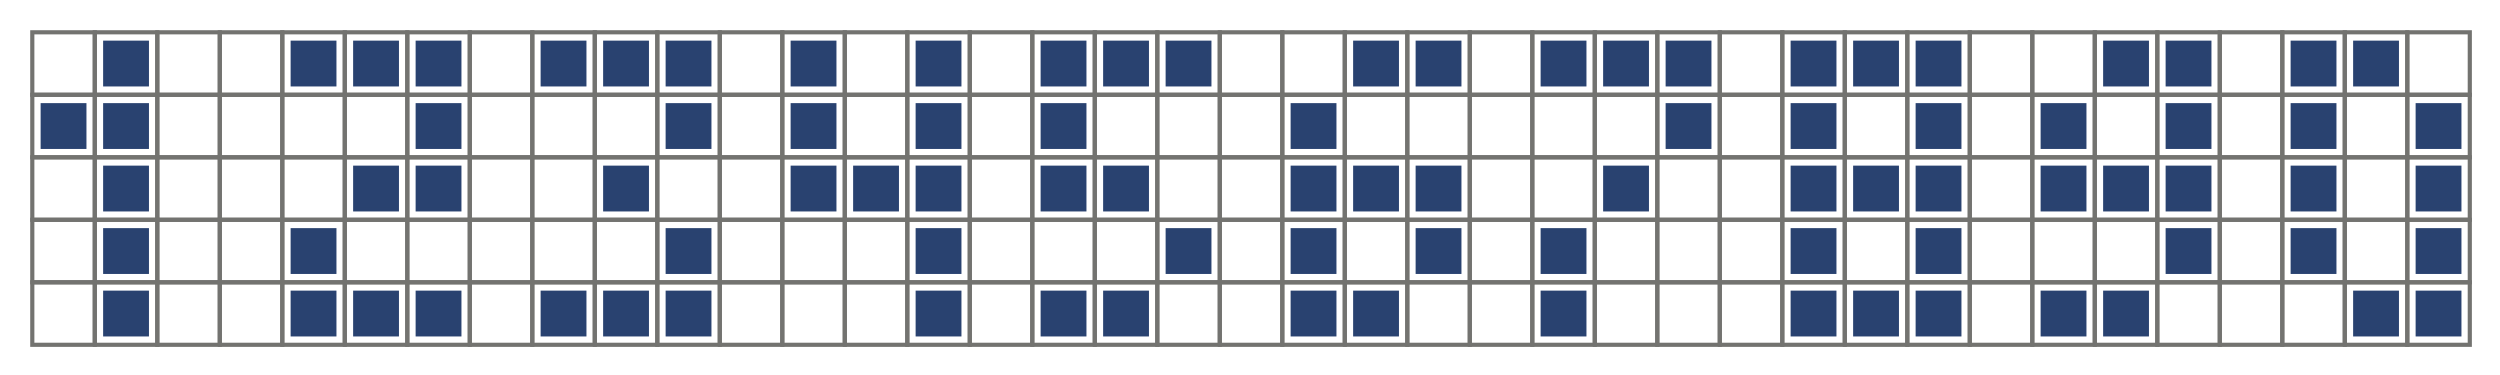
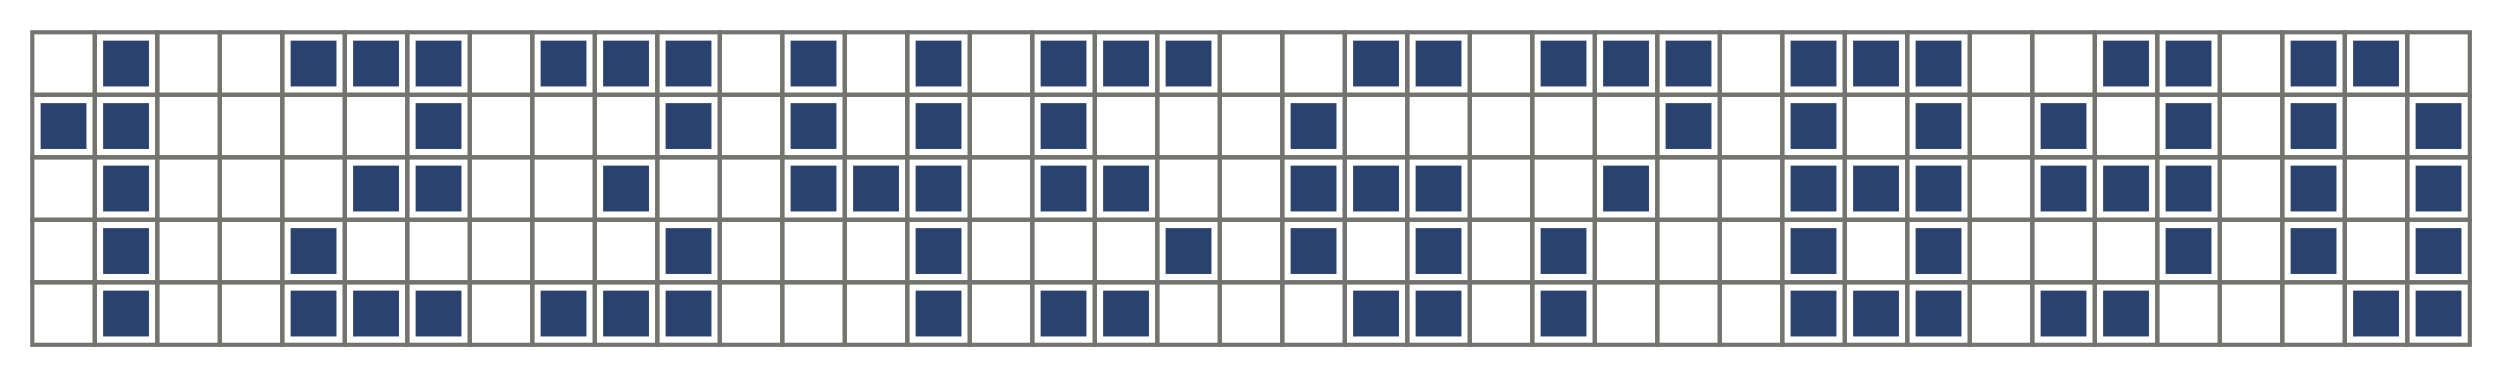
<svg xmlns="http://www.w3.org/2000/svg" version="1.1" x="0px" y="0px" width="1200" height="180" viewBox="0, 0, 1200, 180">
  <g id="Background">
    <rect x="0" y="0" width="1200" height="180" fill="#000000" fill-opacity="0" />
  </g>
  <g id="Layer 1">
    <path d="M15.5,15.5 L45.5,15.5 L45.5,45.5 L15.5,45.5 z" fill-opacity="0" stroke="#737370" stroke-width="2" />
    <path d="M15.5,45.5 L45.5,45.5 L45.5,75.5 L15.5,75.5 z" fill-opacity="0" stroke="#737370" stroke-width="2" />
    <path d="M15.5,75.5 L45.5,75.5 L45.5,105.5 L15.5,105.5 z" fill-opacity="0" stroke="#737370" stroke-width="2" />
    <path d="M15.5,105.5 L45.5,105.5 L45.5,135.5 L15.5,135.5 z" fill-opacity="0" stroke="#737370" stroke-width="2" />
    <path d="M15.5,135.5 L45.5,135.5 L45.5,165.5 L15.5,165.5 z" fill-opacity="0" stroke="#737370" stroke-width="2" />
    <path d="M45.5,15.5 L75.5,15.5 L75.5,45.5 L45.5,45.5 z" fill-opacity="0" stroke="#737370" stroke-width="2" />
    <path d="M45.5,45.5 L75.5,45.5 L75.5,75.5 L45.5,75.5 z" fill-opacity="0" stroke="#737370" stroke-width="2" />
    <path d="M45.5,75.5 L75.5,75.5 L75.5,105.5 L45.5,105.5 z" fill-opacity="0" stroke="#737370" stroke-width="2" />
    <path d="M45.5,105.5 L75.5,105.5 L75.5,135.5 L45.5,135.5 z" fill-opacity="0" stroke="#737370" stroke-width="2" />
    <path d="M45.5,135.5 L75.5,135.5 L75.5,165.5 L45.5,165.5 z" fill-opacity="0" stroke="#737370" stroke-width="2" />
    <path d="M75.5,15.5 L105.5,15.5 L105.5,45.5 L75.5,45.5 z" fill-opacity="0" stroke="#737370" stroke-width="2" />
    <path d="M75.5,45.5 L105.5,45.5 L105.5,75.5 L75.5,75.5 z" fill-opacity="0" stroke="#737370" stroke-width="2" />
    <path d="M75.5,75.5 L105.5,75.5 L105.5,105.5 L75.5,105.5 z" fill-opacity="0" stroke="#737370" stroke-width="2" />
    <path d="M75.5,105.5 L105.5,105.5 L105.5,135.5 L75.5,135.5 z" fill-opacity="0" stroke="#737370" stroke-width="2" />
    <path d="M75.5,135.5 L105.5,135.5 L105.5,165.5 L75.5,165.5 z" fill-opacity="0" stroke="#737370" stroke-width="2" />
    <path d="M105.5,15.5 L135.5,15.5 L135.5,45.5 L105.5,45.5 z" fill-opacity="0" stroke="#737370" stroke-width="2" />
    <path d="M105.5,45.5 L135.5,45.5 L135.5,75.5 L105.5,75.5 z" fill-opacity="0" stroke="#737370" stroke-width="2" />
    <path d="M105.5,75.5 L135.5,75.5 L135.5,105.5 L105.5,105.5 z" fill-opacity="0" stroke="#737370" stroke-width="2" />
    <path d="M105.5,105.5 L135.5,105.5 L135.5,135.5 L105.5,135.5 z" fill-opacity="0" stroke="#737370" stroke-width="2" />
    <path d="M105.5,135.5 L135.5,135.5 L135.5,165.5 L105.5,165.5 z" fill-opacity="0" stroke="#737370" stroke-width="2" />
    <path d="M135.5,15.5 L165.5,15.5 L165.5,45.5 L135.5,45.5 z" fill-opacity="0" stroke="#737370" stroke-width="2" />
    <path d="M135.5,45.5 L165.5,45.5 L165.5,75.5 L135.5,75.5 z" fill-opacity="0" stroke="#737370" stroke-width="2" />
    <path d="M135.5,75.5 L165.5,75.5 L165.5,105.5 L135.5,105.5 z" fill-opacity="0" stroke="#737370" stroke-width="2" />
    <path d="M135.5,105.5 L165.5,105.5 L165.5,135.5 L135.5,135.5 z" fill-opacity="0" stroke="#737370" stroke-width="2" />
    <path d="M135.5,135.5 L165.5,135.5 L165.5,165.5 L135.5,165.5 z" fill-opacity="0" stroke="#737370" stroke-width="2" />
    <path d="M165.5,15.5 L195.5,15.5 L195.5,45.5 L165.5,45.5 z" fill-opacity="0" stroke="#737370" stroke-width="2" />
    <path d="M165.5,45.5 L195.5,45.5 L195.5,75.5 L165.5,75.5 z" fill-opacity="0" stroke="#737370" stroke-width="2" />
    <path d="M165.5,75.5 L195.5,75.5 L195.5,105.5 L165.5,105.5 z" fill-opacity="0" stroke="#737370" stroke-width="2" />
    <path d="M165.5,105.5 L195.5,105.5 L195.5,135.5 L165.5,135.5 z" fill-opacity="0" stroke="#737370" stroke-width="2" />
    <path d="M165.5,135.5 L195.5,135.5 L195.5,165.5 L165.5,165.5 z" fill-opacity="0" stroke="#737370" stroke-width="2" />
    <path d="M195.5,15.5 L225.5,15.5 L225.5,45.5 L195.5,45.5 z" fill-opacity="0" stroke="#737370" stroke-width="2" />
    <path d="M195.5,45.5 L225.5,45.5 L225.5,75.5 L195.5,75.5 z" fill-opacity="0" stroke="#737370" stroke-width="2" />
    <path d="M195.5,75.5 L225.5,75.5 L225.5,105.5 L195.5,105.5 z" fill-opacity="0" stroke="#737370" stroke-width="2" />
    <path d="M195.5,105.5 L225.5,105.5 L225.5,135.5 L195.5,135.5 z" fill-opacity="0" stroke="#737370" stroke-width="2" />
    <path d="M195.5,135.5 L225.5,135.5 L225.5,165.5 L195.5,165.5 z" fill-opacity="0" stroke="#737370" stroke-width="2" />
    <path d="M225.5,15.5 L255.5,15.5 L255.5,45.5 L225.5,45.5 z" fill-opacity="0" stroke="#737370" stroke-width="2" />
    <path d="M225.5,45.5 L255.5,45.5 L255.5,75.5 L225.5,75.5 z" fill-opacity="0" stroke="#737370" stroke-width="2" />
    <path d="M225.5,75.5 L255.5,75.5 L255.5,105.5 L225.5,105.5 z" fill-opacity="0" stroke="#737370" stroke-width="2" />
    <path d="M225.5,105.5 L255.5,105.5 L255.5,135.5 L225.5,135.5 z" fill-opacity="0" stroke="#737370" stroke-width="2" />
    <path d="M225.5,135.5 L255.5,135.5 L255.5,165.5 L225.5,165.5 z" fill-opacity="0" stroke="#737370" stroke-width="2" />
    <path d="M255.5,15.5 L285.5,15.5 L285.5,45.5 L255.5,45.5 z" fill-opacity="0" stroke="#737370" stroke-width="2" />
    <path d="M255.5,45.5 L285.5,45.5 L285.5,75.5 L255.5,75.5 z" fill-opacity="0" stroke="#737370" stroke-width="2" />
    <path d="M255.5,75.5 L285.5,75.5 L285.5,105.5 L255.5,105.5 z" fill-opacity="0" stroke="#737370" stroke-width="2" />
    <path d="M255.5,105.5 L285.5,105.5 L285.5,135.5 L255.5,135.5 z" fill-opacity="0" stroke="#737370" stroke-width="2" />
    <path d="M255.5,135.5 L285.5,135.5 L285.5,165.5 L255.5,165.5 z" fill-opacity="0" stroke="#737370" stroke-width="2" />
    <path d="M285.5,15.5 L315.5,15.5 L315.5,45.5 L285.5,45.5 z" fill-opacity="0" stroke="#737370" stroke-width="2" />
    <path d="M285.5,45.5 L315.5,45.5 L315.5,75.5 L285.5,75.5 z" fill-opacity="0" stroke="#737370" stroke-width="2" />
    <path d="M285.5,75.5 L315.5,75.5 L315.5,105.5 L285.5,105.5 z" fill-opacity="0" stroke="#737370" stroke-width="2" />
    <path d="M285.5,105.5 L315.5,105.5 L315.5,135.5 L285.5,135.5 z" fill-opacity="0" stroke="#737370" stroke-width="2" />
    <path d="M285.5,135.5 L315.5,135.5 L315.5,165.5 L285.5,165.5 z" fill-opacity="0" stroke="#737370" stroke-width="2" />
    <path d="M315.5,15.5 L345.5,15.5 L345.5,45.5 L315.5,45.5 z" fill-opacity="0" stroke="#737370" stroke-width="2" />
    <path d="M315.5,45.5 L345.5,45.5 L345.5,75.5 L315.5,75.5 z" fill-opacity="0" stroke="#737370" stroke-width="2" />
    <path d="M315.5,75.5 L345.5,75.5 L345.5,105.5 L315.5,105.5 z" fill-opacity="0" stroke="#737370" stroke-width="2" />
    <path d="M315.5,105.5 L345.5,105.5 L345.5,135.5 L315.5,135.5 z" fill-opacity="0" stroke="#737370" stroke-width="2" />
    <path d="M315.5,135.5 L345.5,135.5 L345.5,165.5 L315.5,165.5 z" fill-opacity="0" stroke="#737370" stroke-width="2" />
    <path d="M345.5,15.5 L375.5,15.5 L375.5,45.5 L345.5,45.5 z" fill-opacity="0" stroke="#737370" stroke-width="2" />
    <path d="M345.5,45.5 L375.5,45.5 L375.5,75.5 L345.5,75.5 z" fill-opacity="0" stroke="#737370" stroke-width="2" />
    <path d="M345.5,75.5 L375.5,75.5 L375.5,105.5 L345.5,105.5 z" fill-opacity="0" stroke="#737370" stroke-width="2" />
    <path d="M345.5,105.5 L375.5,105.5 L375.5,135.5 L345.5,135.5 z" fill-opacity="0" stroke="#737370" stroke-width="2" />
    <path d="M345.5,135.5 L375.5,135.5 L375.5,165.5 L345.5,165.5 z" fill-opacity="0" stroke="#737370" stroke-width="2" />
    <path d="M375.5,15.5 L405.5,15.5 L405.5,45.5 L375.5,45.5 z" fill-opacity="0" stroke="#737370" stroke-width="2" />
    <path d="M375.5,45.5 L405.5,45.5 L405.5,75.5 L375.5,75.5 z" fill-opacity="0" stroke="#737370" stroke-width="2" />
    <path d="M375.5,75.5 L405.5,75.5 L405.5,105.5 L375.5,105.5 z" fill-opacity="0" stroke="#737370" stroke-width="2" />
    <path d="M375.5,105.5 L405.5,105.5 L405.5,135.5 L375.5,135.5 z" fill-opacity="0" stroke="#737370" stroke-width="2" />
    <path d="M375.5,135.5 L405.5,135.5 L405.5,165.5 L375.5,165.5 z" fill-opacity="0" stroke="#737370" stroke-width="2" />
    <path d="M405.5,15.5 L435.5,15.5 L435.5,45.5 L405.5,45.5 z" fill-opacity="0" stroke="#737370" stroke-width="2" />
    <path d="M405.5,45.5 L435.5,45.5 L435.5,75.5 L405.5,75.5 z" fill-opacity="0" stroke="#737370" stroke-width="2" />
    <path d="M405.5,75.5 L435.5,75.5 L435.5,105.5 L405.5,105.5 z" fill-opacity="0" stroke="#737370" stroke-width="2" />
    <path d="M405.5,105.5 L435.5,105.5 L435.5,135.5 L405.5,135.5 z" fill-opacity="0" stroke="#737370" stroke-width="2" />
    <path d="M405.5,135.5 L435.5,135.5 L435.5,165.5 L405.5,165.5 z" fill-opacity="0" stroke="#737370" stroke-width="2" />
    <path d="M435.5,15.5 L465.5,15.5 L465.5,45.5 L435.5,45.5 z" fill-opacity="0" stroke="#737370" stroke-width="2" />
    <path d="M435.5,45.5 L465.5,45.5 L465.5,75.5 L435.5,75.5 z" fill-opacity="0" stroke="#737370" stroke-width="2" />
    <path d="M435.5,75.5 L465.5,75.5 L465.5,105.5 L435.5,105.5 z" fill-opacity="0" stroke="#737370" stroke-width="2" />
    <path d="M435.5,105.5 L465.5,105.5 L465.5,135.5 L435.5,135.5 z" fill-opacity="0" stroke="#737370" stroke-width="2" />
    <path d="M435.5,135.5 L465.5,135.5 L465.5,165.5 L435.5,165.5 z" fill-opacity="0" stroke="#737370" stroke-width="2" />
    <path d="M465.5,15.5 L495.5,15.5 L495.5,45.5 L465.5,45.5 z" fill-opacity="0" stroke="#737370" stroke-width="2" />
    <path d="M465.5,45.5 L495.5,45.5 L495.5,75.5 L465.5,75.5 z" fill-opacity="0" stroke="#737370" stroke-width="2" />
    <path d="M465.5,75.5 L495.5,75.5 L495.5,105.5 L465.5,105.5 z" fill-opacity="0" stroke="#737370" stroke-width="2" />
    <path d="M465.5,105.5 L495.5,105.5 L495.5,135.5 L465.5,135.5 z" fill-opacity="0" stroke="#737370" stroke-width="2" />
    <path d="M465.5,135.5 L495.5,135.5 L495.5,165.5 L465.5,165.5 z" fill-opacity="0" stroke="#737370" stroke-width="2" />
    <path d="M495.5,15.5 L525.5,15.5 L525.5,45.5 L495.5,45.5 z" fill-opacity="0" stroke="#737370" stroke-width="2" />
    <path d="M495.5,45.5 L525.5,45.5 L525.5,75.5 L495.5,75.5 z" fill-opacity="0" stroke="#737370" stroke-width="2" />
    <path d="M495.5,75.5 L525.5,75.5 L525.5,105.5 L495.5,105.5 z" fill-opacity="0" stroke="#737370" stroke-width="2" />
    <path d="M495.5,105.5 L525.5,105.5 L525.5,135.5 L495.5,135.5 z" fill-opacity="0" stroke="#737370" stroke-width="2" />
    <path d="M495.5,135.5 L525.5,135.5 L525.5,165.5 L495.5,165.5 z" fill-opacity="0" stroke="#737370" stroke-width="2" />
    <path d="M525.5,15.5 L555.5,15.5 L555.5,45.5 L525.5,45.5 z" fill-opacity="0" stroke="#737370" stroke-width="2" />
    <path d="M525.5,45.5 L555.5,45.5 L555.5,75.5 L525.5,75.5 z" fill-opacity="0" stroke="#737370" stroke-width="2" />
    <path d="M525.5,75.5 L555.5,75.5 L555.5,105.5 L525.5,105.5 z" fill-opacity="0" stroke="#737370" stroke-width="2" />
    <path d="M525.5,105.5 L555.5,105.5 L555.5,135.5 L525.5,135.5 z" fill-opacity="0" stroke="#737370" stroke-width="2" />
    <path d="M525.5,135.5 L555.5,135.5 L555.5,165.5 L525.5,165.5 z" fill-opacity="0" stroke="#737370" stroke-width="2" />
    <path d="M555.5,15.5 L585.5,15.5 L585.5,45.5 L555.5,45.5 z" fill-opacity="0" stroke="#737370" stroke-width="2" />
    <path d="M555.5,45.5 L585.5,45.5 L585.5,75.5 L555.5,75.5 z" fill-opacity="0" stroke="#737370" stroke-width="2" />
    <path d="M555.5,75.5 L585.5,75.5 L585.5,105.5 L555.5,105.5 z" fill-opacity="0" stroke="#737370" stroke-width="2" />
    <path d="M555.5,105.5 L585.5,105.5 L585.5,135.5 L555.5,135.5 z" fill-opacity="0" stroke="#737370" stroke-width="2" />
    <path d="M555.5,135.5 L585.5,135.5 L585.5,165.5 L555.5,165.5 z" fill-opacity="0" stroke="#737370" stroke-width="2" />
    <path d="M585.5,15.5 L615.5,15.5 L615.5,45.5 L585.5,45.5 z" fill-opacity="0" stroke="#737370" stroke-width="2" />
    <path d="M585.5,45.5 L615.5,45.5 L615.5,75.5 L585.5,75.5 z" fill-opacity="0" stroke="#737370" stroke-width="2" />
    <path d="M585.5,75.5 L615.5,75.5 L615.5,105.5 L585.5,105.5 z" fill-opacity="0" stroke="#737370" stroke-width="2" />
    <path d="M585.5,105.5 L615.5,105.5 L615.5,135.5 L585.5,135.5 z" fill-opacity="0" stroke="#737370" stroke-width="2" />
    <path d="M585.5,135.5 L615.5,135.5 L615.5,165.5 L585.5,165.5 z" fill-opacity="0" stroke="#737370" stroke-width="2" />
    <g>
      <path d="M50.5,20.5 L70.5,20.5 L70.5,40.5 L50.5,40.5 z" fill="#294270" />
      <path d="M50.5,20.5 L70.5,20.5 L70.5,40.5 L50.5,40.5 z" fill-opacity="0" stroke="#294270" stroke-width="2" />
    </g>
    <g>
      <path d="M170.5,80.5 L190.5,80.5 L190.5,100.5 L170.5,100.5 z" fill="#294270" />
      <path d="M170.5,80.5 L190.5,80.5 L190.5,100.5 L170.5,100.5 z" fill-opacity="0" stroke="#294270" stroke-width="2" />
    </g>
    <g>
      <path d="M200.5,50.5 L220.5,50.5 L220.5,70.5 L200.5,70.5 z" fill="#294270" />
      <path d="M200.5,50.5 L220.5,50.5 L220.5,70.5 L200.5,70.5 z" fill-opacity="0" stroke="#294270" stroke-width="2" />
    </g>
    <g>
      <path d="M170.5,20.5 L190.5,20.5 L190.5,40.5 L170.5,40.5 z" fill="#294270" />
      <path d="M170.5,20.5 L190.5,20.5 L190.5,40.5 L170.5,40.5 z" fill-opacity="0" stroke="#294270" stroke-width="2" />
    </g>
    <g>
      <path d="M140.5,20.5 L160.5,20.5 L160.5,40.5 L140.5,40.5 z" fill="#294270" />
      <path d="M140.5,20.5 L160.5,20.5 L160.5,40.5 L140.5,40.5 z" fill-opacity="0" stroke="#294270" stroke-width="2" />
    </g>
    <g>
      <path d="M20.5,50.5 L40.5,50.5 L40.5,70.5 L20.5,70.5 z" fill="#294270" />
      <path d="M20.5,50.5 L40.5,50.5 L40.5,70.5 L20.5,70.5 z" fill-opacity="0" stroke="#294270" stroke-width="2" />
    </g>
    <g>
      <path d="M50.5,140.5 L70.5,140.5 L70.5,160.5 L50.5,160.5 z" fill="#294270" />
      <path d="M50.5,140.5 L70.5,140.5 L70.5,160.5 L50.5,160.5 z" fill-opacity="0" stroke="#294270" stroke-width="2" />
    </g>
    <g>
      <path d="M50.5,110.5 L70.5,110.5 L70.5,130.5 L50.5,130.5 z" fill="#294270" />
      <path d="M50.5,110.5 L70.5,110.5 L70.5,130.5 L50.5,130.5 z" fill-opacity="0" stroke="#294270" stroke-width="2" />
    </g>
    <g>
      <path d="M50.5,80.5 L70.5,80.5 L70.5,100.5 L50.5,100.5 z" fill="#294270" />
      <path d="M50.5,80.5 L70.5,80.5 L70.5,100.5 L50.5,100.5 z" fill-opacity="0" stroke="#294270" stroke-width="2" />
    </g>
    <g>
      <path d="M50.5,50.5 L70.5,50.5 L70.5,70.5 L50.5,70.5 z" fill="#294270" />
      <path d="M50.5,50.5 L70.5,50.5 L70.5,70.5 L50.5,70.5 z" fill-opacity="0" stroke="#294270" stroke-width="2" />
    </g>
    <g>
      <path d="M260.5,140.5 L280.5,140.5 L280.5,160.5 L260.5,160.5 z" fill="#294270" />
      <path d="M260.5,140.5 L280.5,140.5 L280.5,160.5 L260.5,160.5 z" fill-opacity="0" stroke="#294270" stroke-width="2" />
    </g>
    <g>
      <path d="M290.5,140.5 L310.5,140.5 L310.5,160.5 L290.5,160.5 z" fill="#294270" />
      <path d="M290.5,140.5 L310.5,140.5 L310.5,160.5 L290.5,160.5 z" fill-opacity="0" stroke="#294270" stroke-width="2" />
    </g>
    <g>
      <path d="M320.5,110.5 L340.5,110.5 L340.5,130.5 L320.5,130.5 z" fill="#294270" />
      <path d="M320.5,110.5 L340.5,110.5 L340.5,130.5 L320.5,130.5 z" fill-opacity="0" stroke="#294270" stroke-width="2" />
    </g>
    <g>
      <path d="M290.5,80.5 L310.5,80.5 L310.5,100.5 L290.5,100.5 z" fill="#294270" />
      <path d="M290.5,80.5 L310.5,80.5 L310.5,100.5 L290.5,100.5 z" fill-opacity="0" stroke="#294270" stroke-width="2" />
    </g>
    <g>
      <path d="M320.5,50.5 L340.5,50.5 L340.5,70.5 L320.5,70.5 z" fill="#294270" />
      <path d="M320.5,50.5 L340.5,50.5 L340.5,70.5 L320.5,70.5 z" fill-opacity="0" stroke="#294270" stroke-width="2" />
    </g>
    <g>
      <path d="M320.5,20.5 L340.5,20.5 L340.5,40.5 L320.5,40.5 z" fill="#294270" />
      <path d="M320.5,20.5 L340.5,20.5 L340.5,40.5 L320.5,40.5 z" fill-opacity="0" stroke="#294270" stroke-width="2" />
    </g>
    <g>
      <path d="M290.5,20.5 L310.5,20.5 L310.5,40.5 L290.5,40.5 z" fill="#294270" />
      <path d="M290.5,20.5 L310.5,20.5 L310.5,40.5 L290.5,40.5 z" fill-opacity="0" stroke="#294270" stroke-width="2" />
    </g>
    <g>
      <path d="M260.5,20.5 L280.5,20.5 L280.5,40.5 L260.5,40.5 z" fill="#294270" />
      <path d="M260.5,20.5 L280.5,20.5 L280.5,40.5 L260.5,40.5 z" fill-opacity="0" stroke="#294270" stroke-width="2" />
    </g>
    <g>
      <path d="M200.5,20.5 L220.5,20.5 L220.5,40.5 L200.5,40.5 z" fill="#294270" />
      <path d="M200.5,20.5 L220.5,20.5 L220.5,40.5 L200.5,40.5 z" fill-opacity="0" stroke="#294270" stroke-width="2" />
    </g>
    <g>
      <path d="M200.5,140.5 L220.5,140.5 L220.5,160.5 L200.5,160.5 z" fill="#294270" />
      <path d="M200.5,140.5 L220.5,140.5 L220.5,160.5 L200.5,160.5 z" fill-opacity="0" stroke="#294270" stroke-width="2" />
    </g>
    <g>
      <path d="M170.5,140.5 L190.5,140.5 L190.5,160.5 L170.5,160.5 z" fill="#294270" />
      <path d="M170.5,140.5 L190.5,140.5 L190.5,160.5 L170.5,160.5 z" fill-opacity="0" stroke="#294270" stroke-width="2" />
    </g>
    <g>
      <path d="M140.5,140.5 L160.5,140.5 L160.5,160.5 L140.5,160.5 z" fill="#294270" />
      <path d="M140.5,140.5 L160.5,140.5 L160.5,160.5 L140.5,160.5 z" fill-opacity="0" stroke="#294270" stroke-width="2" />
    </g>
    <g>
      <path d="M140.5,110.5 L160.5,110.5 L160.5,130.5 L140.5,130.5 z" fill="#294270" />
      <path d="M140.5,110.5 L160.5,110.5 L160.5,130.5 L140.5,130.5 z" fill-opacity="0" stroke="#294270" stroke-width="2" />
    </g>
    <g>
      <path d="M440.5,80.5 L460.5,80.5 L460.5,100.5 L440.5,100.5 z" fill="#294270" />
      <path d="M440.5,80.5 L460.5,80.5 L460.5,100.5 L440.5,100.5 z" fill-opacity="0" stroke="#294270" stroke-width="2" />
    </g>
    <g>
      <path d="M380.5,80.5 L400.5,80.5 L400.5,100.5 L380.5,100.5 z" fill="#294270" />
      <path d="M380.5,80.5 L400.5,80.5 L400.5,100.5 L380.5,100.5 z" fill-opacity="0" stroke="#294270" stroke-width="2" />
    </g>
    <g>
      <path d="M440.5,140.5 L460.5,140.5 L460.5,160.5 L440.5,160.5 z" fill="#294270" />
      <path d="M440.5,140.5 L460.5,140.5 L460.5,160.5 L440.5,160.5 z" fill-opacity="0" stroke="#294270" stroke-width="2" />
    </g>
    <g>
      <path d="M440.5,110.5 L460.5,110.5 L460.5,130.5 L440.5,130.5 z" fill="#294270" />
      <path d="M440.5,110.5 L460.5,110.5 L460.5,130.5 L440.5,130.5 z" fill-opacity="0" stroke="#294270" stroke-width="2" />
    </g>
    <g>
      <path d="M410.5,80.5 L430.5,80.5 L430.5,100.5 L410.5,100.5 z" fill="#294270" />
      <path d="M410.5,80.5 L430.5,80.5 L430.5,100.5 L410.5,100.5 z" fill-opacity="0" stroke="#294270" stroke-width="2" />
    </g>
    <g>
      <path d="M440.5,50.5 L460.5,50.5 L460.5,70.5 L440.5,70.5 z" fill="#294270" />
      <path d="M440.5,50.5 L460.5,50.5 L460.5,70.5 L440.5,70.5 z" fill-opacity="0" stroke="#294270" stroke-width="2" />
    </g>
    <g>
      <path d="M440.5,20.5 L460.5,20.5 L460.5,40.5 L440.5,40.5 z" fill="#294270" />
      <path d="M440.5,20.5 L460.5,20.5 L460.5,40.5 L440.5,40.5 z" fill-opacity="0" stroke="#294270" stroke-width="2" />
    </g>
    <g>
      <path d="M380.5,50.5 L400.5,50.5 L400.5,70.5 L380.5,70.5 z" fill="#294270" />
      <path d="M380.5,50.5 L400.5,50.5 L400.5,70.5 L380.5,70.5 z" fill-opacity="0" stroke="#294270" stroke-width="2" />
    </g>
    <g>
      <path d="M380.5,20.5 L400.5,20.5 L400.5,40.5 L380.5,40.5 z" fill="#294270" />
      <path d="M380.5,20.5 L400.5,20.5 L400.5,40.5 L380.5,40.5 z" fill-opacity="0" stroke="#294270" stroke-width="2" />
    </g>
    <g>
      <path d="M500.5,140.5 L520.5,140.5 L520.5,160.5 L500.5,160.5 z" fill="#294270" />
      <path d="M500.5,140.5 L520.5,140.5 L520.5,160.5 L500.5,160.5 z" fill-opacity="0" stroke="#294270" stroke-width="2" />
    </g>
    <g>
      <path d="M530.5,140.5 L550.5,140.5 L550.5,160.5 L530.5,160.5 z" fill="#294270" />
      <path d="M530.5,140.5 L550.5,140.5 L550.5,160.5 L530.5,160.5 z" fill-opacity="0" stroke="#294270" stroke-width="2" />
    </g>
    <g>
      <path d="M560.5,110.5 L580.5,110.5 L580.5,130.5 L560.5,130.5 z" fill="#294270" />
      <path d="M560.5,110.5 L580.5,110.5 L580.5,130.5 L560.5,130.5 z" fill-opacity="0" stroke="#294270" stroke-width="2" />
    </g>
    <g>
      <path d="M530.5,80.5 L550.5,80.5 L550.5,100.5 L530.5,100.5 z" fill="#294270" />
      <path d="M530.5,80.5 L550.5,80.5 L550.5,100.5 L530.5,100.5 z" fill-opacity="0" stroke="#294270" stroke-width="2" />
    </g>
    <g>
      <path d="M500.5,50.5 L520.5,50.5 L520.5,70.5 L500.5,70.5 z" fill="#294270" />
      <path d="M500.5,50.5 L520.5,50.5 L520.5,70.5 L500.5,70.5 z" fill-opacity="0" stroke="#294270" stroke-width="2" />
    </g>
    <g>
      <path d="M560.5,20.5 L580.5,20.5 L580.5,40.5 L560.5,40.5 z" fill="#294270" />
      <path d="M560.5,20.5 L580.5,20.5 L580.5,40.5 L560.5,40.5 z" fill-opacity="0" stroke="#294270" stroke-width="2" />
    </g>
    <g>
      <path d="M530.5,20.5 L550.5,20.5 L550.5,40.5 L530.5,40.5 z" fill="#294270" />
      <path d="M530.5,20.5 L550.5,20.5 L550.5,40.5 L530.5,40.5 z" fill-opacity="0" stroke="#294270" stroke-width="2" />
    </g>
    <g>
      <path d="M500.5,20.5 L520.5,20.5 L520.5,40.5 L500.5,40.5 z" fill="#294270" />
      <path d="M500.5,20.5 L520.5,20.5 L520.5,40.5 L500.5,40.5 z" fill-opacity="0" stroke="#294270" stroke-width="2" />
    </g>
    <g>
      <path d="M200.5,80.5 L220.5,80.5 L220.5,100.5 L200.5,100.5 z" fill="#294270" />
      <path d="M200.5,80.5 L220.5,80.5 L220.5,100.5 L200.5,100.5 z" fill-opacity="0" stroke="#294270" stroke-width="2" />
    </g>
    <g>
      <path d="M500.5,80.5 L520.5,80.5 L520.5,100.5 L500.5,100.5 z" fill="#294270" />
      <path d="M500.5,80.5 L520.5,80.5 L520.5,100.5 L500.5,100.5 z" fill-opacity="0" stroke="#294270" stroke-width="2" />
    </g>
    <path d="M615.5,15.5 L645.5,15.5 L645.5,45.5 L615.5,45.5 z" fill-opacity="0" stroke="#737370" stroke-width="2" />
    <path d="M615.5,45.5 L645.5,45.5 L645.5,75.5 L615.5,75.5 z" fill-opacity="0" stroke="#737370" stroke-width="2" />
    <path d="M615.5,75.5 L645.5,75.5 L645.5,105.5 L615.5,105.5 z" fill-opacity="0" stroke="#737370" stroke-width="2" />
    <path d="M615.5,105.5 L645.5,105.5 L645.5,135.5 L615.5,135.5 z" fill-opacity="0" stroke="#737370" stroke-width="2" />
    <path d="M615.5,135.5 L645.5,135.5 L645.5,165.5 L615.5,165.5 z" fill-opacity="0" stroke="#737370" stroke-width="2" />
    <path d="M645.5,15.5 L675.5,15.5 L675.5,45.5 L645.5,45.5 z" fill-opacity="0" stroke="#737370" stroke-width="2" />
    <path d="M645.5,45.5 L675.5,45.5 L675.5,75.5 L645.5,75.5 z" fill-opacity="0" stroke="#737370" stroke-width="2" />
    <path d="M645.5,75.5 L675.5,75.5 L675.5,105.5 L645.5,105.5 z" fill-opacity="0" stroke="#737370" stroke-width="2" />
    <path d="M645.5,105.5 L675.5,105.5 L675.5,135.5 L645.5,135.5 z" fill-opacity="0" stroke="#737370" stroke-width="2" />
    <path d="M645.5,135.5 L675.5,135.5 L675.5,165.5 L645.5,165.5 z" fill-opacity="0" stroke="#737370" stroke-width="2" />
    <path d="M675.5,15.5 L705.5,15.5 L705.5,45.5 L675.5,45.5 z" fill-opacity="0" stroke="#737370" stroke-width="2" />
    <path d="M675.5,45.5 L705.5,45.5 L705.5,75.5 L675.5,75.5 z" fill-opacity="0" stroke="#737370" stroke-width="2" />
    <path d="M675.5,75.5 L705.5,75.5 L705.5,105.5 L675.5,105.5 z" fill-opacity="0" stroke="#737370" stroke-width="2" />
    <path d="M675.5,105.5 L705.5,105.5 L705.5,135.5 L675.5,135.5 z" fill-opacity="0" stroke="#737370" stroke-width="2" />
    <path d="M675.5,135.5 L705.5,135.5 L705.5,165.5 L675.5,165.5 z" fill-opacity="0" stroke="#737370" stroke-width="2" />
    <path d="M705.5,15.5 L735.5,15.5 L735.5,45.5 L705.5,45.5 z" fill-opacity="0" stroke="#737370" stroke-width="2" />
    <path d="M705.5,45.5 L735.5,45.5 L735.5,75.5 L705.5,75.5 z" fill-opacity="0" stroke="#737370" stroke-width="2" />
    <path d="M705.5,75.5 L735.5,75.5 L735.5,105.5 L705.5,105.5 z" fill-opacity="0" stroke="#737370" stroke-width="2" />
    <path d="M705.5,105.5 L735.5,105.5 L735.5,135.5 L705.5,135.5 z" fill-opacity="0" stroke="#737370" stroke-width="2" />
    <path d="M705.5,135.5 L735.5,135.5 L735.5,165.5 L705.5,165.5 z" fill-opacity="0" stroke="#737370" stroke-width="2" />
    <path d="M735.5,15.5 L765.5,15.5 L765.5,45.5 L735.5,45.5 z" fill-opacity="0" stroke="#737370" stroke-width="2" />
    <path d="M735.5,45.5 L765.5,45.5 L765.5,75.5 L735.5,75.5 z" fill-opacity="0" stroke="#737370" stroke-width="2" />
    <path d="M735.5,75.5 L765.5,75.5 L765.5,105.5 L735.5,105.5 z" fill-opacity="0" stroke="#737370" stroke-width="2" />
    <path d="M735.5,105.5 L765.5,105.5 L765.5,135.5 L735.5,135.5 z" fill-opacity="0" stroke="#737370" stroke-width="2" />
    <path d="M735.5,135.5 L765.5,135.5 L765.5,165.5 L735.5,165.5 z" fill-opacity="0" stroke="#737370" stroke-width="2" />
    <path d="M765.5,15.5 L795.5,15.5 L795.5,45.5 L765.5,45.5 z" fill-opacity="0" stroke="#737370" stroke-width="2" />
    <path d="M765.5,45.5 L795.5,45.5 L795.5,75.5 L765.5,75.5 z" fill-opacity="0" stroke="#737370" stroke-width="2" />
    <path d="M765.5,75.5 L795.5,75.5 L795.5,105.5 L765.5,105.5 z" fill-opacity="0" stroke="#737370" stroke-width="2" />
    <path d="M765.5,105.5 L795.5,105.5 L795.5,135.5 L765.5,135.5 z" fill-opacity="0" stroke="#737370" stroke-width="2" />
    <path d="M765.5,135.5 L795.5,135.5 L795.5,165.5 L765.5,165.5 z" fill-opacity="0" stroke="#737370" stroke-width="2" />
    <path d="M795.5,15.5 L825.5,15.5 L825.5,45.5 L795.5,45.5 z" fill-opacity="0" stroke="#737370" stroke-width="2" />
    <path d="M795.5,45.5 L825.5,45.5 L825.5,75.5 L795.5,75.5 z" fill-opacity="0" stroke="#737370" stroke-width="2" />
    <path d="M795.5,75.5 L825.5,75.5 L825.5,105.5 L795.5,105.5 z" fill-opacity="0" stroke="#737370" stroke-width="2" />
    <path d="M795.5,105.5 L825.5,105.5 L825.5,135.5 L795.5,135.5 z" fill-opacity="0" stroke="#737370" stroke-width="2" />
    <path d="M795.5,135.5 L825.5,135.5 L825.5,165.5 L795.5,165.5 z" fill-opacity="0" stroke="#737370" stroke-width="2" />
    <path d="M825.5,15.5 L855.5,15.5 L855.5,45.5 L825.5,45.5 z" fill-opacity="0" stroke="#737370" stroke-width="2" />
    <path d="M825.5,45.5 L855.5,45.5 L855.5,75.5 L825.5,75.5 z" fill-opacity="0" stroke="#737370" stroke-width="2" />
    <path d="M825.5,75.5 L855.5,75.5 L855.5,105.5 L825.5,105.5 z" fill-opacity="0" stroke="#737370" stroke-width="2" />
    <path d="M825.5,105.5 L855.5,105.5 L855.5,135.5 L825.5,135.5 z" fill-opacity="0" stroke="#737370" stroke-width="2" />
    <path d="M825.5,135.5 L855.5,135.5 L855.5,165.5 L825.5,165.5 z" fill-opacity="0" stroke="#737370" stroke-width="2" />
    <path d="M855.5,15.5 L885.5,15.5 L885.5,45.5 L855.5,45.5 z" fill-opacity="0" stroke="#737370" stroke-width="2" />
    <path d="M855.5,45.5 L885.5,45.5 L885.5,75.5 L855.5,75.5 z" fill-opacity="0" stroke="#737370" stroke-width="2" />
    <path d="M855.5,75.5 L885.5,75.5 L885.5,105.5 L855.5,105.5 z" fill-opacity="0" stroke="#737370" stroke-width="2" />
    <path d="M855.5,105.5 L885.5,105.5 L885.5,135.5 L855.5,135.5 z" fill-opacity="0" stroke="#737370" stroke-width="2" />
    <path d="M855.5,135.5 L885.5,135.5 L885.5,165.5 L855.5,165.5 z" fill-opacity="0" stroke="#737370" stroke-width="2" />
    <path d="M885.5,15.5 L915.5,15.5 L915.5,45.5 L885.5,45.5 z" fill-opacity="0" stroke="#737370" stroke-width="2" />
    <path d="M885.5,45.5 L915.5,45.5 L915.5,75.5 L885.5,75.5 z" fill-opacity="0" stroke="#737370" stroke-width="2" />
    <path d="M885.5,75.5 L915.5,75.5 L915.5,105.5 L885.5,105.5 z" fill-opacity="0" stroke="#737370" stroke-width="2" />
    <path d="M885.5,105.5 L915.5,105.5 L915.5,135.5 L885.5,135.5 z" fill-opacity="0" stroke="#737370" stroke-width="2" />
    <path d="M885.5,135.5 L915.5,135.5 L915.5,165.5 L885.5,165.5 z" fill-opacity="0" stroke="#737370" stroke-width="2" />
    <path d="M915.5,15.5 L945.5,15.5 L945.5,45.5 L915.5,45.5 z" fill-opacity="0" stroke="#737370" stroke-width="2" />
    <path d="M915.5,45.5 L945.5,45.5 L945.5,75.5 L915.5,75.5 z" fill-opacity="0" stroke="#737370" stroke-width="2" />
    <path d="M915.5,75.5 L945.5,75.5 L945.5,105.5 L915.5,105.5 z" fill-opacity="0" stroke="#737370" stroke-width="2" />
    <path d="M915.5,105.5 L945.5,105.5 L945.5,135.5 L915.5,135.5 z" fill-opacity="0" stroke="#737370" stroke-width="2" />
    <path d="M915.5,135.5 L945.5,135.5 L945.5,165.5 L915.5,165.5 z" fill-opacity="0" stroke="#737370" stroke-width="2" />
    <path d="M945.5,15.5 L975.5,15.5 L975.5,45.5 L945.5,45.5 z" fill-opacity="0" stroke="#737370" stroke-width="2" />
    <path d="M945.5,45.5 L975.5,45.5 L975.5,75.5 L945.5,75.5 z" fill-opacity="0" stroke="#737370" stroke-width="2" />
    <path d="M945.5,75.5 L975.5,75.5 L975.5,105.5 L945.5,105.5 z" fill-opacity="0" stroke="#737370" stroke-width="2" />
    <path d="M945.5,105.5 L975.5,105.5 L975.5,135.5 L945.5,135.5 z" fill-opacity="0" stroke="#737370" stroke-width="2" />
    <path d="M945.5,135.5 L975.5,135.5 L975.5,165.5 L945.5,165.5 z" fill-opacity="0" stroke="#737370" stroke-width="2" />
    <path d="M975.5,15.5 L1005.5,15.5 L1005.5,45.5 L975.5,45.5 z" fill-opacity="0" stroke="#737370" stroke-width="2" />
    <path d="M975.5,45.5 L1005.5,45.5 L1005.5,75.5 L975.5,75.5 z" fill-opacity="0" stroke="#737370" stroke-width="2" />
    <path d="M975.5,75.5 L1005.5,75.5 L1005.5,105.5 L975.5,105.5 z" fill-opacity="0" stroke="#737370" stroke-width="2" />
    <path d="M975.5,105.5 L1005.5,105.5 L1005.5,135.5 L975.5,135.5 z" fill-opacity="0" stroke="#737370" stroke-width="2" />
    <path d="M975.5,135.5 L1005.5,135.5 L1005.5,165.5 L975.5,165.5 z" fill-opacity="0" stroke="#737370" stroke-width="2" />
    <path d="M1005.5,15.5 L1035.5,15.5 L1035.5,45.5 L1005.5,45.5 z" fill-opacity="0" stroke="#737370" stroke-width="2" />
    <path d="M1005.5,45.5 L1035.5,45.5 L1035.5,75.5 L1005.5,75.5 z" fill-opacity="0" stroke="#737370" stroke-width="2" />
    <path d="M1005.5,75.5 L1035.5,75.5 L1035.5,105.5 L1005.5,105.5 z" fill-opacity="0" stroke="#737370" stroke-width="2" />
    <path d="M1005.5,105.5 L1035.5,105.5 L1035.5,135.5 L1005.5,135.5 z" fill-opacity="0" stroke="#737370" stroke-width="2" />
    <path d="M1005.5,135.5 L1035.5,135.5 L1035.5,165.5 L1005.5,165.5 z" fill-opacity="0" stroke="#737370" stroke-width="2" />
    <path d="M1035.5,15.5 L1065.5,15.5 L1065.5,45.5 L1035.5,45.5 z" fill-opacity="0" stroke="#737370" stroke-width="2" />
    <path d="M1035.5,45.5 L1065.5,45.5 L1065.5,75.5 L1035.5,75.5 z" fill-opacity="0" stroke="#737370" stroke-width="2" />
    <path d="M1035.5,75.5 L1065.5,75.5 L1065.5,105.5 L1035.5,105.5 z" fill-opacity="0" stroke="#737370" stroke-width="2" />
    <path d="M1035.5,105.5 L1065.5,105.5 L1065.5,135.5 L1035.5,135.5 z" fill-opacity="0" stroke="#737370" stroke-width="2" />
    <path d="M1035.5,135.5 L1065.5,135.5 L1065.5,165.5 L1035.5,165.5 z" fill-opacity="0" stroke="#737370" stroke-width="2" />
    <path d="M1065.5,15.5 L1095.5,15.5 L1095.5,45.5 L1065.5,45.5 z" fill-opacity="0" stroke="#737370" stroke-width="2" />
    <path d="M1065.5,45.5 L1095.5,45.5 L1095.5,75.5 L1065.5,75.5 z" fill-opacity="0" stroke="#737370" stroke-width="2" />
    <path d="M1065.5,75.5 L1095.5,75.5 L1095.5,105.5 L1065.5,105.5 z" fill-opacity="0" stroke="#737370" stroke-width="2" />
    <path d="M1065.5,105.5 L1095.5,105.5 L1095.5,135.5 L1065.5,135.5 z" fill-opacity="0" stroke="#737370" stroke-width="2" />
    <path d="M1065.5,135.5 L1095.5,135.5 L1095.5,165.5 L1065.5,165.5 z" fill-opacity="0" stroke="#737370" stroke-width="2" />
    <path d="M1095.5,15.5 L1125.5,15.5 L1125.5,45.5 L1095.5,45.5 z" fill-opacity="0" stroke="#737370" stroke-width="2" />
    <path d="M1095.5,45.5 L1125.5,45.5 L1125.5,75.5 L1095.5,75.5 z" fill-opacity="0" stroke="#737370" stroke-width="2" />
    <path d="M1095.5,75.5 L1125.5,75.5 L1125.5,105.5 L1095.5,105.5 z" fill-opacity="0" stroke="#737370" stroke-width="2" />
    <path d="M1095.5,105.5 L1125.5,105.5 L1125.5,135.5 L1095.5,135.5 z" fill-opacity="0" stroke="#737370" stroke-width="2" />
    <path d="M1095.5,135.5 L1125.5,135.5 L1125.5,165.5 L1095.5,165.5 z" fill-opacity="0" stroke="#737370" stroke-width="2" />
    <path d="M1125.5,15.5 L1155.5,15.5 L1155.5,45.5 L1125.5,45.5 z" fill-opacity="0" stroke="#737370" stroke-width="2" />
    <path d="M1125.5,45.5 L1155.5,45.5 L1155.5,75.5 L1125.5,75.5 z" fill-opacity="0" stroke="#737370" stroke-width="2" />
    <path d="M1125.5,75.5 L1155.5,75.5 L1155.5,105.5 L1125.5,105.5 z" fill-opacity="0" stroke="#737370" stroke-width="2" />
    <path d="M1125.5,105.5 L1155.5,105.5 L1155.5,135.5 L1125.5,135.5 z" fill-opacity="0" stroke="#737370" stroke-width="2" />
    <path d="M1125.5,135.5 L1155.5,135.5 L1155.5,165.5 L1125.5,165.5 z" fill-opacity="0" stroke="#737370" stroke-width="2" />
    <path d="M1155.5,15.5 L1185.5,15.5 L1185.5,45.5 L1155.5,45.5 z" fill-opacity="0" stroke="#737370" stroke-width="2" />
    <path d="M1155.5,45.5 L1185.5,45.5 L1185.5,75.5 L1155.5,75.5 z" fill-opacity="0" stroke="#737370" stroke-width="2" />
    <path d="M1155.5,75.5 L1185.5,75.5 L1185.5,105.5 L1155.5,105.5 z" fill-opacity="0" stroke="#737370" stroke-width="2" />
    <path d="M1155.5,105.5 L1185.5,105.5 L1185.5,135.5 L1155.5,135.5 z" fill-opacity="0" stroke="#737370" stroke-width="2" />
    <path d="M1155.5,135.5 L1185.5,135.5 L1185.5,165.5 L1155.5,165.5 z" fill-opacity="0" stroke="#737370" stroke-width="2" />
    <g>
      <path d="M650.5,20.5 L670.5,20.5 L670.5,40.5 L650.5,40.5 z" fill="#294270" />
      <path d="M650.5,20.5 L670.5,20.5 L670.5,40.5 L650.5,40.5 z" fill-opacity="0" stroke="#294270" stroke-width="2" />
    </g>
    <g>
      <path d="M680.5,80.5 L700.5,80.5 L700.5,100.5 L680.5,100.5 z" fill="#294270" />
      <path d="M680.5,80.5 L700.5,80.5 L700.5,100.5 L680.5,100.5 z" fill-opacity="0" stroke="#294270" stroke-width="2" />
    </g>
    <g>
      <path d="M800.5,50.5 L820.5,50.5 L820.5,70.5 L800.5,70.5 z" fill="#294270" />
      <path d="M800.5,50.5 L820.5,50.5 L820.5,70.5 L800.5,70.5 z" fill-opacity="0" stroke="#294270" stroke-width="2" />
    </g>
    <g>
      <path d="M770.5,20.5 L790.5,20.5 L790.5,40.5 L770.5,40.5 z" fill="#294270" />
      <path d="M770.5,20.5 L790.5,20.5 L790.5,40.5 L770.5,40.5 z" fill-opacity="0" stroke="#294270" stroke-width="2" />
    </g>
    <g>
      <path d="M740.5,20.5 L760.5,20.5 L760.5,40.5 L740.5,40.5 z" fill="#294270" />
      <path d="M740.5,20.5 L760.5,20.5 L760.5,40.5 L740.5,40.5 z" fill-opacity="0" stroke="#294270" stroke-width="2" />
    </g>
    <g>
      <path d="M620.5,50.5 L640.5,50.5 L640.5,70.5 L620.5,70.5 z" fill="#294270" />
      <path d="M620.5,50.5 L640.5,50.5 L640.5,70.5 L620.5,70.5 z" fill-opacity="0" stroke="#294270" stroke-width="2" />
    </g>
    <g>
      <path d="M650.5,140.5 L670.5,140.5 L670.5,160.5 L650.5,160.5 z" fill="#294270" />
      <path d="M650.5,140.5 L670.5,140.5 L670.5,160.5 L650.5,160.5 z" fill-opacity="0" stroke="#294270" stroke-width="2" />
    </g>
    <g>
      <path d="M620.5,80.5 L640.5,80.5 L640.5,100.5 L620.5,100.5 z" fill="#294270" />
      <path d="M620.5,80.5 L640.5,80.5 L640.5,100.5 L620.5,100.5 z" fill-opacity="0" stroke="#294270" stroke-width="2" />
    </g>
    <g>
      <path d="M650.5,80.5 L670.5,80.5 L670.5,100.5 L650.5,100.5 z" fill="#294270" />
      <path d="M650.5,80.5 L670.5,80.5 L670.5,100.5 L650.5,100.5 z" fill-opacity="0" stroke="#294270" stroke-width="2" />
    </g>
    <g>
      <path d="M680.5,20.5 L700.5,20.5 L700.5,40.5 L680.5,40.5 z" fill="#294270" />
      <path d="M680.5,20.5 L700.5,20.5 L700.5,40.5 L680.5,40.5 z" fill-opacity="0" stroke="#294270" stroke-width="2" />
    </g>
    <g>
      <path d="M620.5,110.5 L640.5,110.5 L640.5,130.5 L620.5,130.5 z" fill="#294270" />
      <path d="M620.5,110.5 L640.5,110.5 L640.5,130.5 L620.5,130.5 z" fill-opacity="0" stroke="#294270" stroke-width="2" />
    </g>
    <g>
      <path d="M920.5,80.5 L940.5,80.5 L940.5,100.5 L920.5,100.5 z" fill="#294270" />
      <path d="M920.5,80.5 L940.5,80.5 L940.5,100.5 L920.5,100.5 z" fill-opacity="0" stroke="#294270" stroke-width="2" />
    </g>
    <g>
      <path d="M860.5,140.5 L880.5,140.5 L880.5,160.5 L860.5,160.5 z" fill="#294270" />
      <path d="M860.5,140.5 L880.5,140.5 L880.5,160.5 L860.5,160.5 z" fill-opacity="0" stroke="#294270" stroke-width="2" />
    </g>
    <g>
      <path d="M890.5,140.5 L910.5,140.5 L910.5,160.5 L890.5,160.5 z" fill="#294270" />
      <path d="M890.5,140.5 L910.5,140.5 L910.5,160.5 L890.5,160.5 z" fill-opacity="0" stroke="#294270" stroke-width="2" />
    </g>
    <g>
      <path d="M920.5,140.5 L940.5,140.5 L940.5,160.5 L920.5,160.5 z" fill="#294270" />
      <path d="M920.5,140.5 L940.5,140.5 L940.5,160.5 L920.5,160.5 z" fill-opacity="0" stroke="#294270" stroke-width="2" />
    </g>
    <g>
      <path d="M920.5,110.5 L940.5,110.5 L940.5,130.5 L920.5,130.5 z" fill="#294270" />
      <path d="M920.5,110.5 L940.5,110.5 L940.5,130.5 L920.5,130.5 z" fill-opacity="0" stroke="#294270" stroke-width="2" />
    </g>
    <g>
      <path d="M890.5,80.5 L910.5,80.5 L910.5,100.5 L890.5,100.5 z" fill="#294270" />
      <path d="M890.5,80.5 L910.5,80.5 L910.5,100.5 L890.5,100.5 z" fill-opacity="0" stroke="#294270" stroke-width="2" />
    </g>
    <g>
      <path d="M920.5,50.5 L940.5,50.5 L940.5,70.5 L920.5,70.5 z" fill="#294270" />
      <path d="M920.5,50.5 L940.5,50.5 L940.5,70.5 L920.5,70.5 z" fill-opacity="0" stroke="#294270" stroke-width="2" />
    </g>
    <g>
      <path d="M920.5,20.5 L940.5,20.5 L940.5,40.5 L920.5,40.5 z" fill="#294270" />
      <path d="M920.5,20.5 L940.5,20.5 L940.5,40.5 L920.5,40.5 z" fill-opacity="0" stroke="#294270" stroke-width="2" />
    </g>
    <g>
      <path d="M890.5,20.5 L910.5,20.5 L910.5,40.5 L890.5,40.5 z" fill="#294270" />
      <path d="M890.5,20.5 L910.5,20.5 L910.5,40.5 L890.5,40.5 z" fill-opacity="0" stroke="#294270" stroke-width="2" />
    </g>
    <g>
      <path d="M860.5,20.5 L880.5,20.5 L880.5,40.5 L860.5,40.5 z" fill="#294270" />
      <path d="M860.5,20.5 L880.5,20.5 L880.5,40.5 L860.5,40.5 z" fill-opacity="0" stroke="#294270" stroke-width="2" />
    </g>
    <g>
      <path d="M800.5,20.5 L820.5,20.5 L820.5,40.5 L800.5,40.5 z" fill="#294270" />
      <path d="M800.5,20.5 L820.5,20.5 L820.5,40.5 L800.5,40.5 z" fill-opacity="0" stroke="#294270" stroke-width="2" />
    </g>
    <g>
      <path d="M740.5,140.5 L760.5,140.5 L760.5,160.5 L740.5,160.5 z" fill="#294270" />
      <path d="M740.5,140.5 L760.5,140.5 L760.5,160.5 L740.5,160.5 z" fill-opacity="0" stroke="#294270" stroke-width="2" />
    </g>
    <g>
      <path d="M680.5,110.5 L700.5,110.5 L700.5,130.5 L680.5,130.5 z" fill="#294270" />
      <path d="M680.5,110.5 L700.5,110.5 L700.5,130.5 L680.5,130.5 z" fill-opacity="0" stroke="#294270" stroke-width="2" />
    </g>
    <g>
-       <path d="M620.5,140.5 L640.5,140.5 L640.5,160.5 L620.5,160.5 z" fill="#294270" />
-       <path d="M620.5,140.5 L640.5,140.5 L640.5,160.5 L620.5,160.5 z" fill-opacity="0" stroke="#294270" stroke-width="2" />
+       <path d="M680.5,140.5 L700.5,140.5 L700.5,160.5 L680.5,160.5 z" fill="#294270" />
+       <path d="M680.5,140.5 L700.5,140.5 L700.5,160.5 L680.5,160.5 z" fill-opacity="0" stroke="#294270" stroke-width="2" />
    </g>
    <g>
      <path d="M1040.5,80.5 L1060.5,80.5 L1060.5,100.5 L1040.5,100.5 z" fill="#294270" />
      <path d="M1040.5,80.5 L1060.5,80.5 L1060.5,100.5 L1040.5,100.5 z" fill-opacity="0" stroke="#294270" stroke-width="2" />
    </g>
    <g>
      <path d="M980.5,80.5 L1000.5,80.5 L1000.5,100.5 L980.5,100.5 z" fill="#294270" />
      <path d="M980.5,80.5 L1000.5,80.5 L1000.5,100.5 L980.5,100.5 z" fill-opacity="0" stroke="#294270" stroke-width="2" />
    </g>
    <g>
      <path d="M1010.5,140.5 L1030.5,140.5 L1030.5,160.5 L1010.5,160.5 z" fill="#294270" />
      <path d="M1010.5,140.5 L1030.5,140.5 L1030.5,160.5 L1010.5,160.5 z" fill-opacity="0" stroke="#294270" stroke-width="2" />
    </g>
    <g>
      <path d="M1040.5,110.5 L1060.5,110.5 L1060.5,130.5 L1040.5,130.5 z" fill="#294270" />
      <path d="M1040.5,110.5 L1060.5,110.5 L1060.5,130.5 L1040.5,130.5 z" fill-opacity="0" stroke="#294270" stroke-width="2" />
    </g>
    <g>
      <path d="M1010.5,80.5 L1030.5,80.5 L1030.5,100.5 L1010.5,100.5 z" fill="#294270" />
      <path d="M1010.5,80.5 L1030.5,80.5 L1030.5,100.5 L1010.5,100.5 z" fill-opacity="0" stroke="#294270" stroke-width="2" />
    </g>
    <g>
      <path d="M1040.5,50.5 L1060.5,50.5 L1060.5,70.5 L1040.5,70.5 z" fill="#294270" />
      <path d="M1040.5,50.5 L1060.5,50.5 L1060.5,70.5 L1040.5,70.5 z" fill-opacity="0" stroke="#294270" stroke-width="2" />
    </g>
    <g>
      <path d="M1040.5,20.5 L1060.5,20.5 L1060.5,40.5 L1040.5,40.5 z" fill="#294270" />
      <path d="M1040.5,20.5 L1060.5,20.5 L1060.5,40.5 L1040.5,40.5 z" fill-opacity="0" stroke="#294270" stroke-width="2" />
    </g>
    <g>
      <path d="M980.5,50.5 L1000.5,50.5 L1000.5,70.5 L980.5,70.5 z" fill="#294270" />
      <path d="M980.5,50.5 L1000.5,50.5 L1000.5,70.5 L980.5,70.5 z" fill-opacity="0" stroke="#294270" stroke-width="2" />
    </g>
    <g>
      <path d="M1160.5,140.5 L1180.5,140.5 L1180.5,160.5 L1160.5,160.5 z" fill="#294270" />
      <path d="M1160.5,140.5 L1180.5,140.5 L1180.5,160.5 L1160.5,160.5 z" fill-opacity="0" stroke="#294270" stroke-width="2" />
    </g>
    <g>
      <path d="M1130.5,140.5 L1150.5,140.5 L1150.5,160.5 L1130.5,160.5 z" fill="#294270" />
      <path d="M1130.5,140.5 L1150.5,140.5 L1150.5,160.5 L1130.5,160.5 z" fill-opacity="0" stroke="#294270" stroke-width="2" />
    </g>
    <g>
      <path d="M1160.5,110.5 L1180.5,110.5 L1180.5,130.5 L1160.5,130.5 z" fill="#294270" />
      <path d="M1160.5,110.5 L1180.5,110.5 L1180.5,130.5 L1160.5,130.5 z" fill-opacity="0" stroke="#294270" stroke-width="2" />
    </g>
    <g>
      <path d="M1160.5,50.5 L1180.5,50.5 L1180.5,70.5 L1160.5,70.5 z" fill="#294270" />
      <path d="M1160.5,50.5 L1180.5,50.5 L1180.5,70.5 L1160.5,70.5 z" fill-opacity="0" stroke="#294270" stroke-width="2" />
    </g>
    <g>
      <path d="M1100.5,50.5 L1120.5,50.5 L1120.5,70.5 L1100.5,70.5 z" fill="#294270" />
      <path d="M1100.5,50.5 L1120.5,50.5 L1120.5,70.5 L1100.5,70.5 z" fill-opacity="0" stroke="#294270" stroke-width="2" />
    </g>
    <g>
      <path d="M1100.5,20.5 L1120.5,20.5 L1120.5,40.5 L1100.5,40.5 z" fill="#294270" />
      <path d="M1100.5,20.5 L1120.5,20.5 L1120.5,40.5 L1100.5,40.5 z" fill-opacity="0" stroke="#294270" stroke-width="2" />
    </g>
    <g>
      <path d="M1130.5,20.5 L1150.5,20.5 L1150.5,40.5 L1130.5,40.5 z" fill="#294270" />
      <path d="M1130.5,20.5 L1150.5,20.5 L1150.5,40.5 L1130.5,40.5 z" fill-opacity="0" stroke="#294270" stroke-width="2" />
    </g>
    <g>
      <path d="M770.5,80.5 L790.5,80.5 L790.5,100.5 L770.5,100.5 z" fill="#294270" />
      <path d="M770.5,80.5 L790.5,80.5 L790.5,100.5 L770.5,100.5 z" fill-opacity="0" stroke="#294270" stroke-width="2" />
    </g>
    <g>
      <path d="M1160.5,80.5 L1180.5,80.5 L1180.5,100.5 L1160.5,100.5 z" fill="#294270" />
      <path d="M1160.5,80.5 L1180.5,80.5 L1180.5,100.5 L1160.5,100.5 z" fill-opacity="0" stroke="#294270" stroke-width="2" />
    </g>
    <g>
      <path d="M1100.5,80.5 L1120.5,80.5 L1120.5,100.5 L1100.5,100.5 z" fill="#294270" />
      <path d="M1100.5,80.5 L1120.5,80.5 L1120.5,100.5 L1100.5,100.5 z" fill-opacity="0" stroke="#294270" stroke-width="2" />
    </g>
    <g>
      <path d="M740.5,110.5 L760.5,110.5 L760.5,130.5 L740.5,130.5 z" fill="#294270" />
      <path d="M740.5,110.5 L760.5,110.5 L760.5,130.5 L740.5,130.5 z" fill-opacity="0" stroke="#294270" stroke-width="2" />
    </g>
    <g>
      <path d="M860.5,50.5 L880.5,50.5 L880.5,70.5 L860.5,70.5 z" fill="#294270" />
      <path d="M860.5,50.5 L880.5,50.5 L880.5,70.5 L860.5,70.5 z" fill-opacity="0" stroke="#294270" stroke-width="2" />
    </g>
    <g>
      <path d="M860.5,80.5 L880.5,80.5 L880.5,100.5 L860.5,100.5 z" fill="#294270" />
      <path d="M860.5,80.5 L880.5,80.5 L880.5,100.5 L860.5,100.5 z" fill-opacity="0" stroke="#294270" stroke-width="2" />
    </g>
    <g>
      <path d="M860.5,110.5 L880.5,110.5 L880.5,130.5 L860.5,130.5 z" fill="#294270" />
      <path d="M860.5,110.5 L880.5,110.5 L880.5,130.5 L860.5,130.5 z" fill-opacity="0" stroke="#294270" stroke-width="2" />
    </g>
    <g>
      <path d="M1010.5,20.5 L1030.5,20.5 L1030.5,40.5 L1010.5,40.5 z" fill="#294270" />
      <path d="M1010.5,20.5 L1030.5,20.5 L1030.5,40.5 L1010.5,40.5 z" fill-opacity="0" stroke="#294270" stroke-width="2" />
    </g>
    <g>
      <path d="M980.5,140.5 L1000.5,140.5 L1000.5,160.5 L980.5,160.5 z" fill="#294270" />
      <path d="M980.5,140.5 L1000.5,140.5 L1000.5,160.5 L980.5,160.5 z" fill-opacity="0" stroke="#294270" stroke-width="2" />
    </g>
    <g>
      <path d="M1100.5,110.5 L1120.5,110.5 L1120.5,130.5 L1100.5,130.5 z" fill="#294270" />
      <path d="M1100.5,110.5 L1120.5,110.5 L1120.5,130.5 L1100.5,130.5 z" fill-opacity="0" stroke="#294270" stroke-width="2" />
    </g>
    <g>
      <path d="M320.5,140.5 L340.5,140.5 L340.5,160.5 L320.5,160.5 z" fill="#294270" />
      <path d="M320.5,140.5 L340.5,140.5 L340.5,160.5 L320.5,160.5 z" fill-opacity="0" stroke="#294270" stroke-width="2" />
    </g>
  </g>
  <defs />
</svg>
